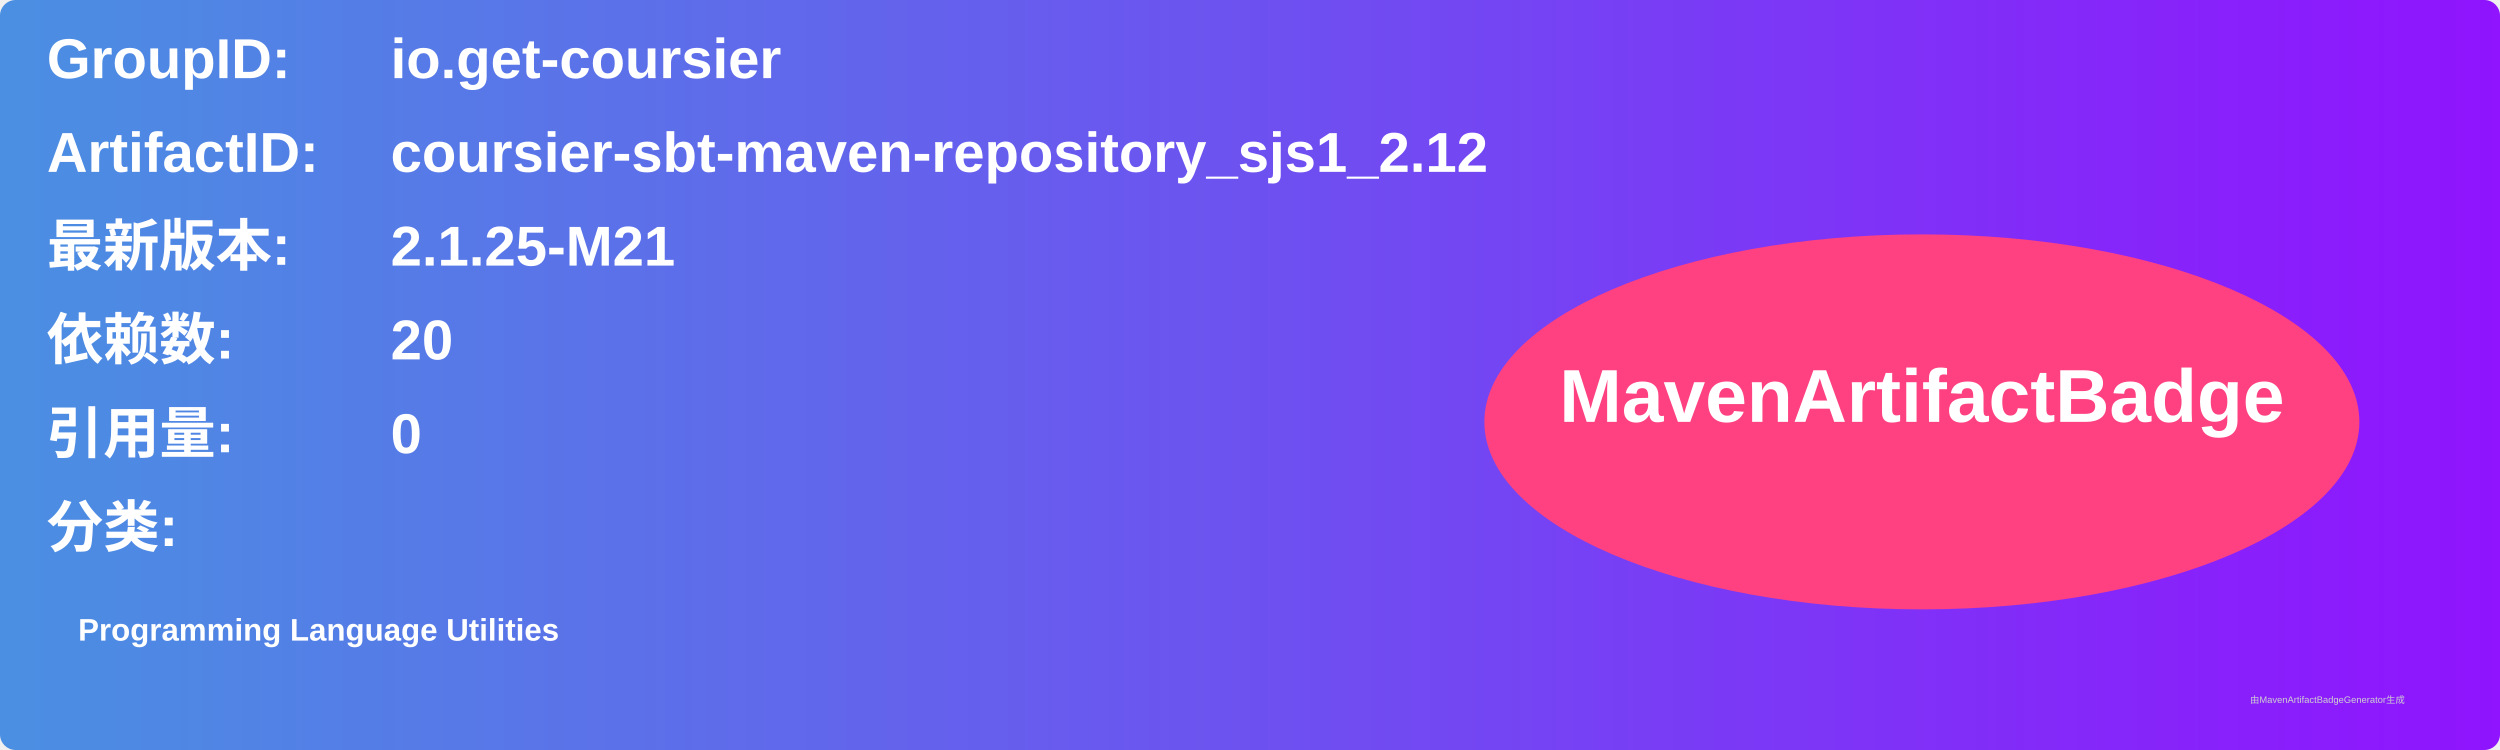
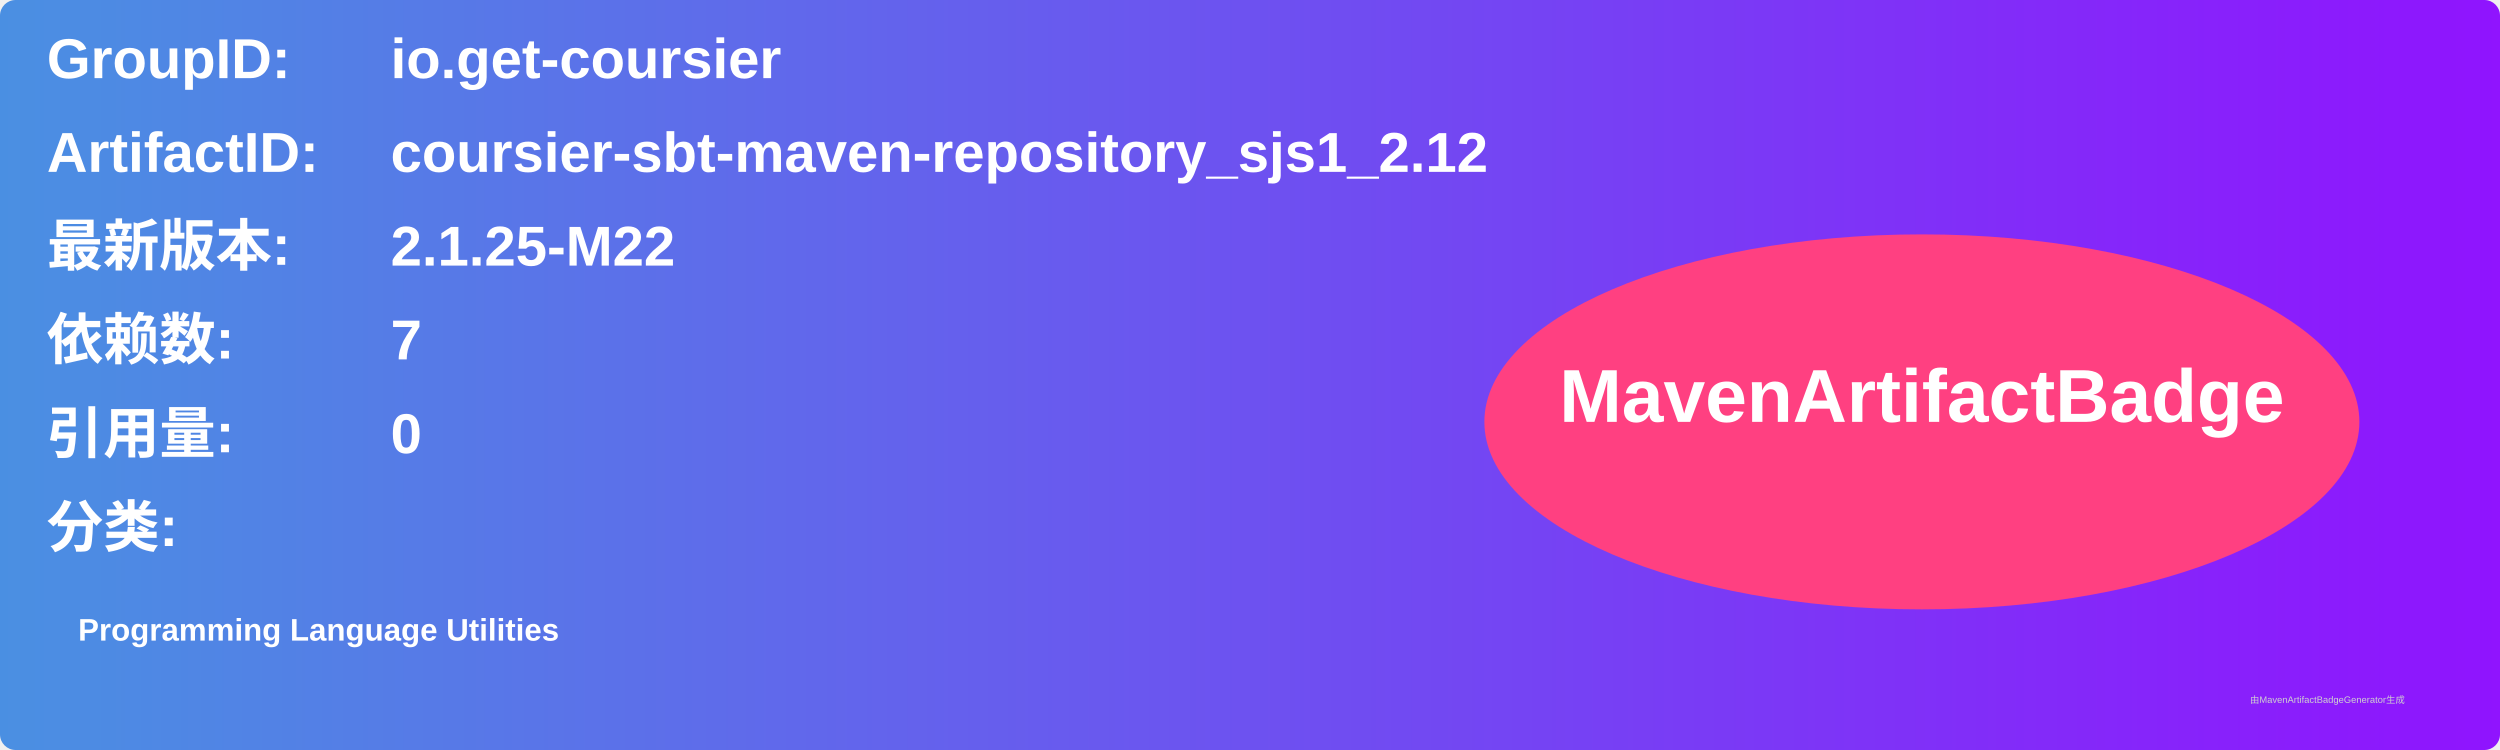
<svg xmlns="http://www.w3.org/2000/svg" width="800" height="240" viewBox="0 0 800 240">
  <linearGradient id="grad" x1="0%" y1="0%" x2="100%" y2="0%">
    <stop offset="0%" stop-color="#4a90e2" />
    <stop offset="100%" stop-color="#9013fe" />
  </linearGradient>
  <rect width="100%" height="100%" rx="5" ry="5" fill="url(#grad)" />
  <g transform="translate(15, 15)">
    <text x="0" y="10" font-family="Arial" font-size="18" fill="white" font-weight="bold" width="260">GroupID:</text>
    <text x="110" y="10" font-family="Arial" font-size="18" fill="white" font-weight="bold" width="460">io.get-coursier</text>
    <text x="0" y="40" font-family="Arial" font-size="18" fill="white" font-weight="bold" width="260">ArtifactID:</text>
    <text x="110" y="40" font-family="Arial" font-size="18" fill="white" font-weight="bold" width="460">coursier-sbt-maven-repository_sjs1_2.12</text>
    <text x="0" y="70" font-family="Arial" font-size="18" fill="white" font-weight="bold">最新版本:</text>
    <text x="110" y="70" font-family="Arial" font-size="18" fill="white" font-weight="bold">
-       <tspan font-weight="bold">2.1.25-M21</tspan>
+       <tspan font-weight="bold">2.1.25-M22</tspan>
    </text>
    <text x="0" y="100" font-family="Arial" font-size="18" fill="white" font-weight="bold">依赖数: </text>
    <text x="110" y="100" font-family="Arial" font-size="18" fill="white">
-       <tspan font-weight="bold">20</tspan>
+       <tspan font-weight="bold">7</tspan>
    </text>
    <text x="0" y="130" font-family="Arial" font-size="18" fill="white" font-weight="bold">引用量: </text>
    <text x="110" y="130" font-family="Arial" font-size="18" fill="white">
      <tspan font-weight="bold">0</tspan>
    </text>
    <text x="0" y="160" font-family="Arial" font-size="18" fill="white" font-weight="bold">分类:</text>
    <text x="10" y="190" font-family="Arial" font-size="10" fill="white">
      <tspan font-weight="bold">Programming Language Utilities</tspan>
    </text>
    <ellipse cx="600" cy="120" rx="140" ry="60" fill="#ff4081" />
    <text x="600" y="120" text-anchor="middle" font-family="Arial" font-size="24" fill="white" font-weight="bold">MavenArtifactBadge</text>
  </g>
  <text x="720" y="225" font-family="Arial" font-size="3" fill="#d0d0d0">由MavenArtifactBadgeGenerator生成</text>
</svg>
